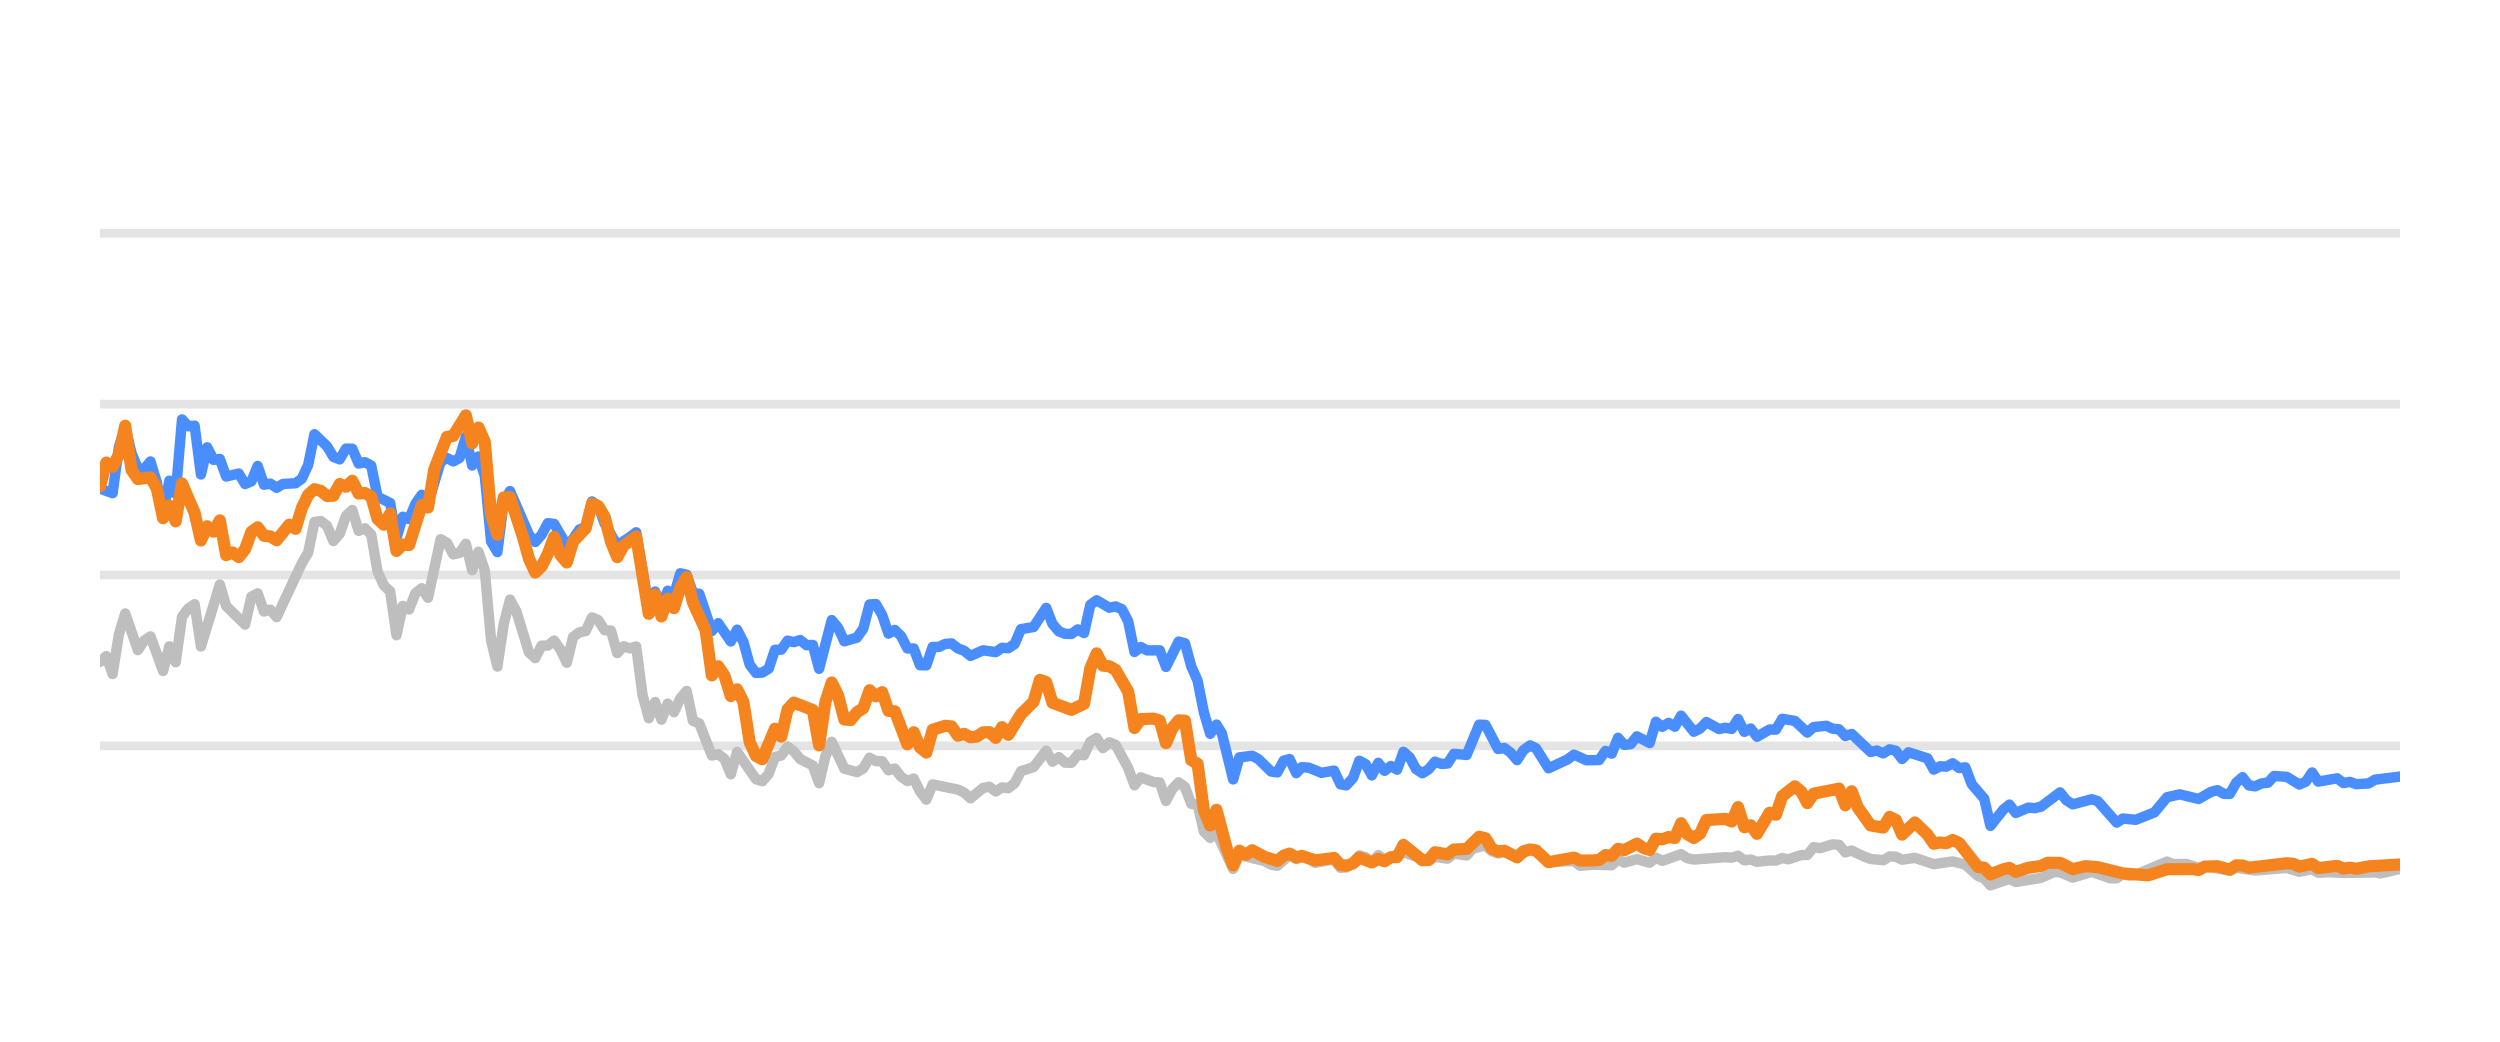
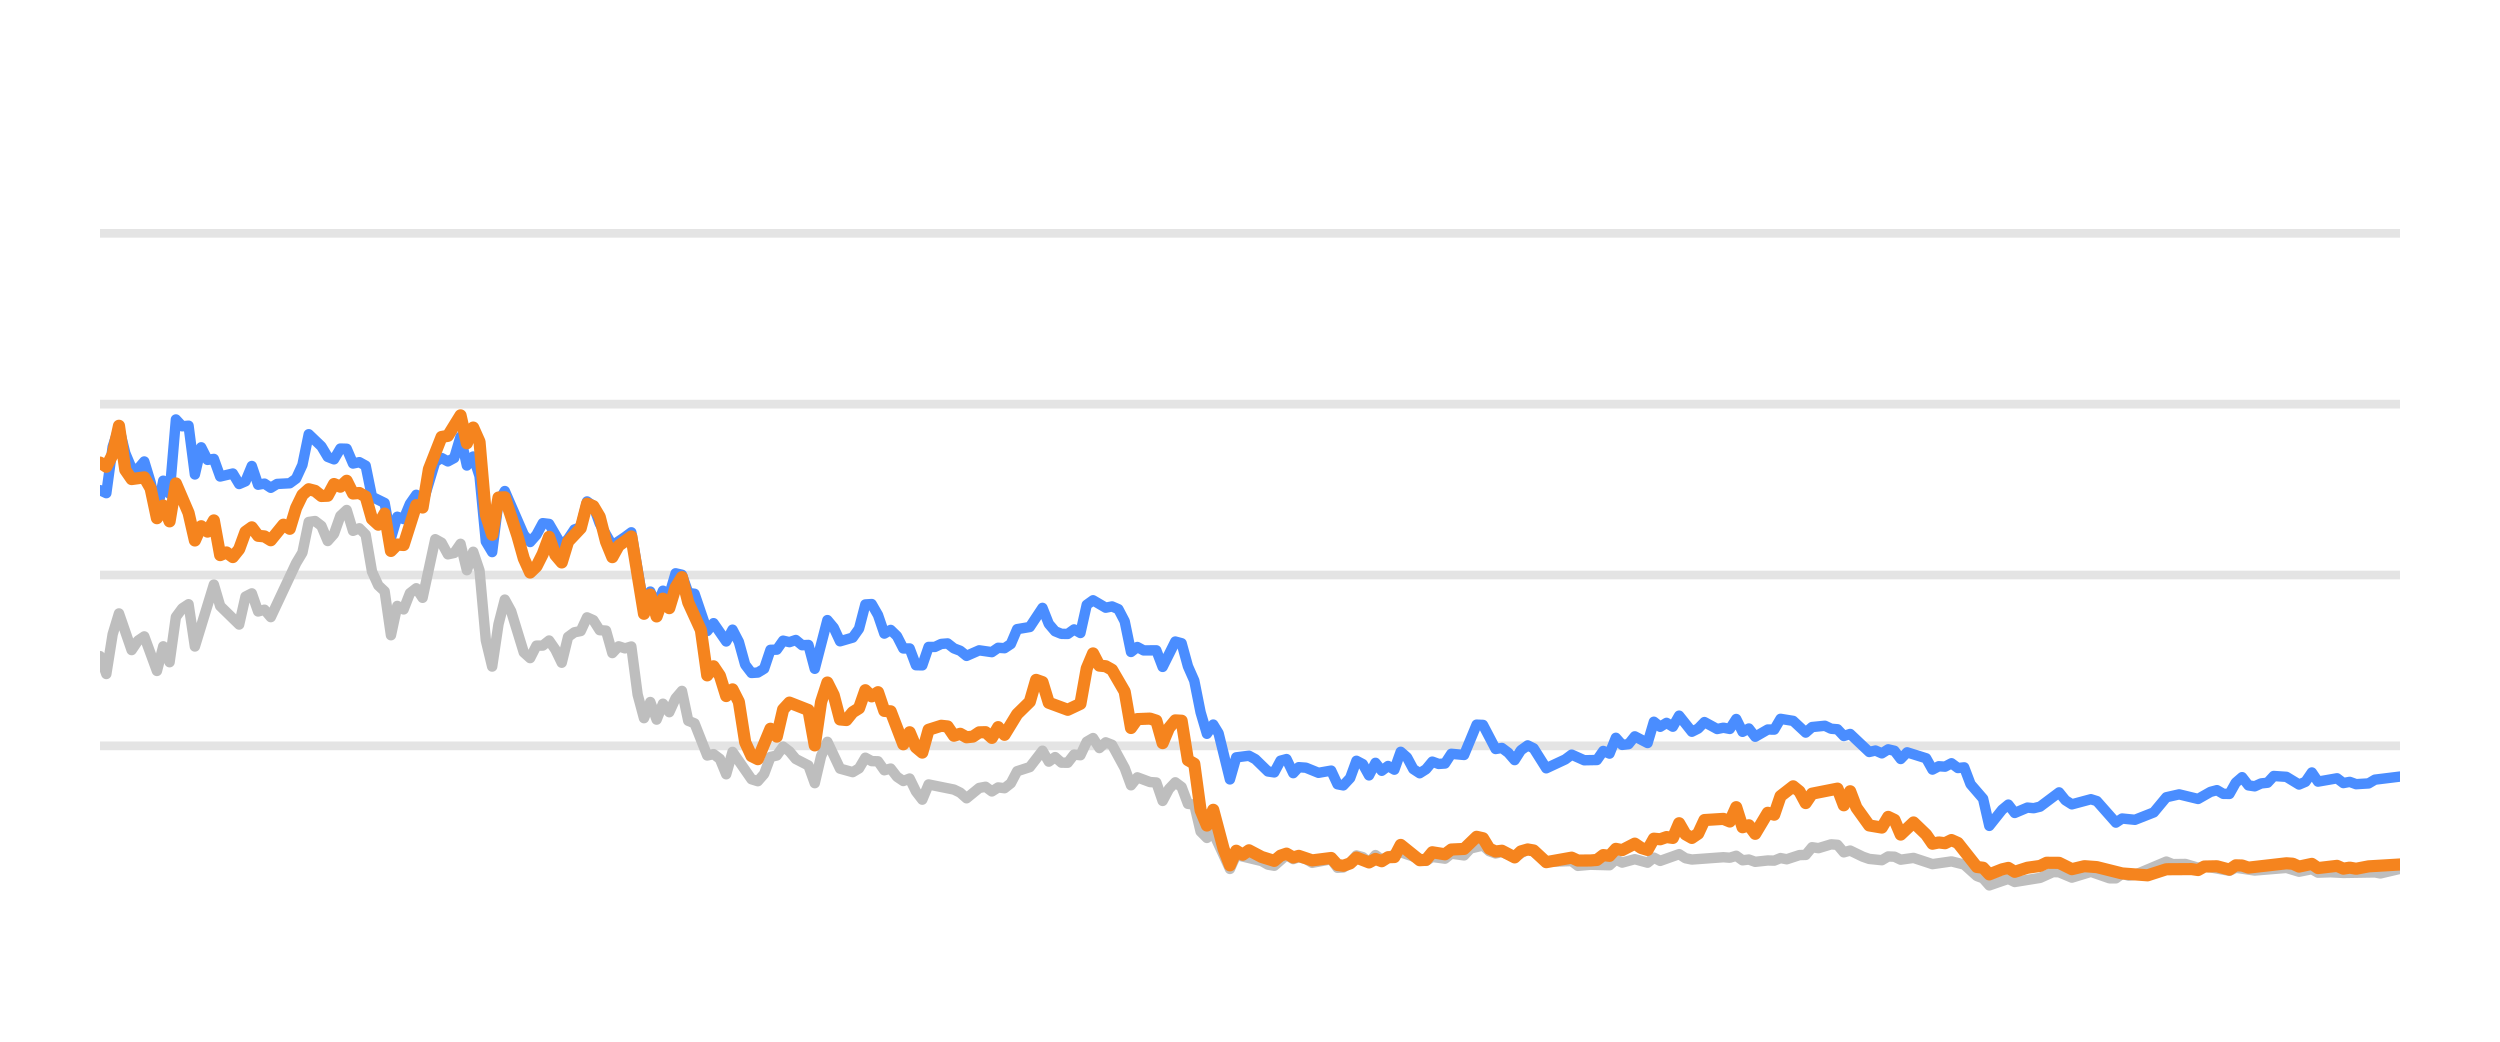
<svg xmlns="http://www.w3.org/2000/svg" width="144pt" height="60pt" viewBox="0 0 144 60" version="1.1">
  <defs>
    <style type="text/css">*{stroke-linejoin: round; stroke-linecap: butt}</style>
  </defs>
  <g id="figure_1">
    <g id="patch_1">
      <path d="M 0 60  L 144 60  L 144 0  L 0 0  L 0 60  z " style="fill: none; opacity: 0" />
    </g>
    <g id="axes_1">
      <g id="patch_2">
        <path d="M 5.76 52.8  L 138.24 52.8  L 138.24 3.6  L 5.76 3.6  L 5.76 52.8  z " style="fill: none" />
      </g>
      <g id="matplotlib.axis_1" />
      <g id="matplotlib.axis_2" />
      <g id="line2d_1">
-         <path d="M 5.76 42.96  L 138.24 42.96  " clip-path="url(#p9380d98b58)" style="fill: none; stroke: #b2b2b2; stroke-opacity: 0.35; stroke-width: 0.5; stroke-linecap: square" />
+         <path d="M 5.76 42.96  L 138.24 42.96  " clip-path="url(#p4589051b45)" style="fill: none; stroke: #b2b2b2; stroke-opacity: 0.35; stroke-width: 0.5; stroke-linecap: square" />
      </g>
      <g id="line2d_2">
-         <path d="M 5.76 33.12  L 138.24 33.12  " clip-path="url(#p9380d98b58)" style="fill: none; stroke: #b2b2b2; stroke-opacity: 0.35; stroke-width: 0.5; stroke-linecap: square" />
+         <path d="M 5.76 33.12  L 138.24 33.12  " clip-path="url(#p4589051b45)" style="fill: none; stroke: #b2b2b2; stroke-opacity: 0.35; stroke-width: 0.5; stroke-linecap: square" />
      </g>
      <g id="line2d_3">
-         <path d="M 5.76 23.28  L 138.24 23.28  " clip-path="url(#p9380d98b58)" style="fill: none; stroke: #b2b2b2; stroke-opacity: 0.35; stroke-width: 0.5; stroke-linecap: square" />
+         <path d="M 5.76 23.28  L 138.24 23.28  " clip-path="url(#p4589051b45)" style="fill: none; stroke: #b2b2b2; stroke-opacity: 0.35; stroke-width: 0.5; stroke-linecap: square" />
      </g>
      <g id="line2d_4">
-         <path d="M 5.76 13.44  L 138.24 13.44  " clip-path="url(#p9380d98b58)" style="fill: none; stroke: #b2b2b2; stroke-opacity: 0.35; stroke-width: 0.5; stroke-linecap: square" />
+         <path d="M 5.76 13.44  L 138.24 13.44  " clip-path="url(#p4589051b45)" style="fill: none; stroke: #b2b2b2; stroke-opacity: 0.35; stroke-width: 0.5; stroke-linecap: square" />
      </g>
      <g id="line2d_5">
-         <path d="M 5.76 38.124  L 6.123 37.794  L 6.487 38.822  L 6.85 36.534  L 7.213 35.334  L 7.94 37.445  L 8.303 36.903  L 8.667 36.657  L 9.393 38.645  L 9.757 37.228  L 10.12 38.143  L 10.483 35.536  L 10.847 35.044  L 11.21 34.803  L 11.573 37.238  L 12.663 33.671  L 13.027 34.906  L 14.117 35.974  L 14.48 34.365  L 14.843 34.178  L 15.207 35.221  L 15.57 35.118  L 15.933 35.546  L 17.387 32.441  L 17.75 31.831  L 18.113 30.065  L 18.477 30.011  L 18.84 30.291  L 19.203 31.162  L 19.567 30.749  L 19.93 29.715  L 20.293 29.376  L 20.657 30.576  L 21.02 30.429  L 21.383 30.793  L 21.747 32.918  L 22.11 33.72  L 22.473 34.06  L 22.837 36.589  L 23.2 34.901  L 23.563 35.103  L 23.927 34.168  L 24.29 33.883  L 24.653 34.434  L 25.38 31.059  L 25.743 31.26  L 26.107 31.929  L 26.47 31.851  L 26.833 31.324  L 27.197 32.844  L 27.56 31.782  L 27.923 32.859  L 28.287 36.884  L 28.65 38.394  L 29.013 35.954  L 29.377 34.537  L 29.74 35.206  L 30.467 37.578  L 30.83 37.907  L 31.193 37.189  L 31.557 37.184  L 31.92 36.894  L 32.283 37.42  L 32.647 38.173  L 33.01 36.687  L 33.373 36.421  L 33.737 36.348  L 34.1 35.56  L 34.463 35.723  L 34.827 36.298  L 35.19 36.323  L 35.553 37.617  L 35.917 37.228  L 36.28 37.346  L 36.643 37.238  L 37.007 40.008  L 37.37 41.366  L 37.733 40.436  L 38.097 41.45  L 38.46 40.534  L 38.823 41.022  L 39.187 40.224  L 39.55 39.796  L 39.913 41.518  L 40.277 41.666  L 41.003 43.516  L 41.367 43.437  L 41.73 43.713  L 42.093 44.598  L 42.457 43.309  L 43.547 44.884  L 43.91 44.997  L 44.273 44.579  L 44.637 43.6  L 45 43.516  L 45.363 43.004  L 45.727 43.28  L 46.09 43.718  L 46.817 44.092  L 47.18 45.11  L 47.543 43.555  L 47.907 42.729  L 48.633 44.274  L 49.36 44.475  L 49.723 44.259  L 50.087 43.644  L 50.45 43.841  L 50.813 43.851  L 51.177 44.367  L 51.54 44.269  L 51.903 44.741  L 52.267 44.987  L 52.63 44.844  L 52.993 45.587  L 53.357 46.06  L 53.72 45.184  L 55.173 45.479  L 55.537 45.656  L 55.9 45.981  L 56.627 45.386  L 56.99 45.317  L 57.353 45.587  L 57.717 45.356  L 58.08 45.4  L 58.443 45.115  L 58.807 44.421  L 59.533 44.185  L 60.26 43.24  L 60.623 43.87  L 60.987 43.609  L 61.35 43.929  L 61.713 43.934  L 62.077 43.462  L 62.44 43.501  L 62.803 42.724  L 63.167 42.512  L 63.53 43.088  L 63.893 42.758  L 64.257 42.901  L 64.983 44.239  L 65.347 45.233  L 65.71 44.775  L 66.437 45.046  L 66.8 45.071  L 67.163 46.133  L 67.527 45.445  L 67.89 45.061  L 68.253 45.331  L 68.617 46.301  L 68.98 46.345  L 69.343 47.895  L 69.707 48.264  L 70.07 47.964  L 71.029 50.05  L 71.39 49.248  L 72.85 49.597  L 73.212 49.804  L 73.576 49.868  L 74.279 49.248  L 74.665 49.484  L 74.983 49.376  L 75.392 49.479  L 75.754 49.7  L 76.844 49.494  L 77.209 49.986  L 77.541 49.966  L 77.934 49.7  L 78.296 49.272  L 78.658 49.371  L 79.017 49.681  L 79.389 49.253  L 79.749 49.513  L 80.838 49.09  L 82.293 49.587  L 82.654 49.361  L 83.382 49.459  L 83.745 49.169  L 84.478 49.272  L 84.842 48.874  L 85.565 48.702  L 85.929 49.031  L 86.289 49.159  L 86.65 49.08  L 87.383 49.366  L 88.133 48.908  L 88.474 49.051  L 89.197 49.646  L 90.658 49.597  L 91.016 49.873  L 91.74 49.809  L 92.834 49.838  L 93.198 49.509  L 93.56 49.686  L 94.285 49.489  L 95.02 49.691  L 95.381 49.4  L 95.744 49.587  L 96.831 49.199  L 97.199 49.435  L 97.563 49.509  L 99.375 49.376  L 99.744 49.405  L 100.111 49.292  L 100.475 49.553  L 100.838 49.509  L 101.202 49.641  L 101.923 49.563  L 102.294 49.572  L 102.657 49.425  L 103.012 49.494  L 103.745 49.253  L 104.103 49.243  L 104.467 48.8  L 104.838 48.854  L 105.562 48.633  L 105.927 48.662  L 106.29 49.095  L 106.656 48.992  L 107.383 49.346  L 107.75 49.474  L 108.475 49.548  L 108.841 49.331  L 109.201 49.346  L 109.56 49.518  L 110.297 49.415  L 111.384 49.774  L 112.476 49.617  L 113.205 49.799  L 113.934 50.458  L 114.292 50.591  L 114.649 50.999  L 115.385 50.743  L 115.742 50.625  L 116.109 50.802  L 117.566 50.566  L 118.307 50.232  L 118.658 50.242  L 119.392 50.552  L 120.485 50.217  L 121.555 50.591  L 121.92 50.591  L 122.279 50.33  L 122.649 50.438  L 123.015 50.389  L 124.818 49.627  L 125.187 49.774  L 125.912 49.764  L 126.64 49.981  L 127.002 49.897  L 128.442 50.158  L 128.806 49.981  L 129.895 50.143  L 131.715 49.991  L 132.441 50.212  L 133.176 50.064  L 133.53 50.266  L 134.255 50.242  L 134.987 50.281  L 136.801 50.251  L 137.113 50.31  L 138.24 50.045  L 138.24 50.045  " clip-path="url(#p9380d98b58)" style="fill: none; stroke: #bebebe; stroke-width: 0.6; stroke-linecap: round" />
+         <path d="M 5.76 37.794  L 6.124 38.822  L 6.489 36.534  L 6.853 35.334  L 7.582 37.445  L 7.946 36.903  L 8.31 36.657  L 9.039 38.645  L 9.403 37.228  L 9.768 38.143  L 10.132 35.536  L 10.496 35.044  L 10.861 34.803  L 11.225 37.238  L 12.318 33.671  L 12.682 34.906  L 13.775 35.974  L 14.14 34.365  L 14.504 34.178  L 14.868 35.221  L 15.233 35.118  L 15.597 35.546  L 17.054 32.441  L 17.419 31.831  L 17.783 30.065  L 18.147 30.011  L 18.512 30.291  L 18.876 31.162  L 19.24 30.749  L 19.605 29.715  L 19.969 29.376  L 20.333 30.576  L 20.698 30.429  L 21.062 30.793  L 21.426 32.918  L 21.791 33.72  L 22.155 34.06  L 22.519 36.589  L 22.884 34.901  L 23.248 35.103  L 23.612 34.168  L 23.977 33.883  L 24.341 34.434  L 25.07 31.059  L 25.434 31.26  L 25.798 31.929  L 26.163 31.851  L 26.527 31.324  L 26.891 32.844  L 27.256 31.782  L 27.62 32.859  L 27.984 36.884  L 28.349 38.394  L 28.713 35.954  L 29.077 34.537  L 29.442 35.206  L 30.17 37.578  L 30.535 37.907  L 30.899 37.189  L 31.263 37.184  L 31.628 36.894  L 31.992 37.42  L 32.356 38.173  L 32.721 36.687  L 33.085 36.421  L 33.449 36.348  L 33.814 35.56  L 34.178 35.723  L 34.542 36.298  L 34.907 36.323  L 35.271 37.617  L 35.635 37.228  L 36 37.346  L 36.364 37.238  L 36.728 40.008  L 37.093 41.366  L 37.457 40.436  L 37.821 41.45  L 38.186 40.534  L 38.55 41.022  L 38.914 40.224  L 39.279 39.796  L 39.643 41.518  L 40.007 41.666  L 40.736 43.516  L 41.1 43.437  L 41.465 43.713  L 41.829 44.598  L 42.193 43.309  L 43.286 44.884  L 43.651 44.997  L 44.015 44.579  L 44.379 43.6  L 44.744 43.516  L 45.108 43.004  L 45.472 43.28  L 45.837 43.718  L 46.565 44.092  L 46.93 45.11  L 47.294 43.555  L 47.658 42.729  L 48.387 44.274  L 49.116 44.475  L 49.48 44.259  L 49.844 43.644  L 50.209 43.841  L 50.573 43.851  L 50.937 44.367  L 51.302 44.269  L 51.666 44.741  L 52.03 44.987  L 52.395 44.844  L 52.759 45.587  L 53.123 46.06  L 53.488 45.184  L 54.945 45.479  L 55.309 45.656  L 55.674 45.981  L 56.402 45.386  L 56.767 45.317  L 57.131 45.587  L 57.495 45.356  L 57.86 45.4  L 58.224 45.115  L 58.588 44.421  L 59.317 44.185  L 60.046 43.24  L 60.41 43.87  L 60.774 43.609  L 61.139 43.929  L 61.503 43.934  L 61.867 43.462  L 62.232 43.501  L 62.596 42.724  L 62.96 42.512  L 63.325 43.088  L 63.689 42.758  L 64.053 42.901  L 64.782 44.239  L 65.146 45.233  L 65.511 44.775  L 66.239 45.046  L 66.604 45.071  L 66.968 46.133  L 67.332 45.445  L 67.697 45.061  L 68.061 45.331  L 68.425 46.301  L 68.79 46.345  L 69.154 47.895  L 69.518 48.264  L 69.883 47.964  L 70.844 50.05  L 71.207 49.248  L 72.671 49.597  L 73.034 49.804  L 73.398 49.868  L 74.103 49.248  L 74.491 49.484  L 74.809 49.376  L 75.219 49.479  L 75.583 49.7  L 76.675 49.494  L 77.041 49.986  L 77.374 49.966  L 77.768 49.7  L 78.131 49.272  L 78.495 49.371  L 78.855 49.681  L 79.227 49.253  L 79.588 49.513  L 80.68 49.09  L 82.139 49.587  L 82.501 49.361  L 83.231 49.459  L 83.595 49.169  L 84.33 49.272  L 84.695 48.874  L 85.42 48.702  L 85.785 49.031  L 86.146 49.159  L 86.508 49.08  L 87.243 49.366  L 87.995 48.908  L 88.337 49.051  L 89.063 49.646  L 90.527 49.597  L 90.886 49.873  L 91.612 49.809  L 92.709 49.838  L 93.074 49.509  L 93.437 49.686  L 94.164 49.489  L 94.901 49.691  L 95.263 49.4  L 95.627 49.587  L 96.717 49.199  L 97.086 49.435  L 97.451 49.509  L 99.268 49.376  L 99.638 49.405  L 100.006 49.292  L 100.371 49.553  L 100.735 49.509  L 101.1 49.641  L 101.823 49.563  L 102.195 49.572  L 102.559 49.425  L 102.915 49.494  L 103.65 49.253  L 104.009 49.243  L 104.374 48.8  L 104.746 48.854  L 105.473 48.633  L 105.839 48.662  L 106.203 49.095  L 106.569 48.992  L 107.298 49.346  L 107.666 49.474  L 108.393 49.548  L 108.76 49.331  L 109.121 49.346  L 109.481 49.518  L 110.22 49.415  L 111.31 49.774  L 112.405 49.617  L 113.136 49.799  L 113.867 50.458  L 114.226 50.591  L 114.584 50.999  L 115.323 50.743  L 115.68 50.625  L 116.048 50.802  L 117.509 50.566  L 118.252 50.232  L 118.604 50.242  L 119.34 50.552  L 120.437 50.217  L 121.509 50.591  L 121.875 50.591  L 122.235 50.33  L 122.606 50.438  L 122.973 50.389  L 124.781 49.627  L 125.151 49.774  L 125.878 49.764  L 126.608 49.981  L 126.971 49.897  L 128.416 50.158  L 128.78 49.981  L 129.872 50.143  L 131.697 49.991  L 132.425 50.212  L 133.162 50.064  L 133.517 50.266  L 134.244 50.242  L 134.978 50.281  L 136.797 50.251  L 137.109 50.31  L 138.24 50.045  L 138.24 50.045  " clip-path="url(#p4589051b45)" style="fill: none; stroke: #bebebe; stroke-width: 0.6; stroke-linecap: round" />
      </g>
      <g id="line2d_6">
-         <path d="M 5.76 28.146  L 6.487 28.407  L 6.85 25.735  L 7.213 24.623  L 7.577 26.104  L 7.94 26.98  L 8.303 27.009  L 8.667 26.581  L 9.03 27.782  L 9.393 29.499  L 9.757 27.688  L 10.12 28.441  L 10.483 24.161  L 10.847 24.554  L 11.21 24.52  L 11.573 27.329  L 11.937 25.765  L 12.3 26.488  L 12.663 26.434  L 13.027 27.447  L 13.753 27.275  L 14.117 27.88  L 14.48 27.723  L 14.843 26.842  L 15.207 27.92  L 15.57 27.856  L 15.933 28.097  L 16.297 27.875  L 17.023 27.836  L 17.387 27.57  L 17.75 26.778  L 18.113 25.012  L 18.84 25.71  L 19.203 26.316  L 19.567 26.458  L 19.93 25.838  L 20.293 25.848  L 20.657 26.699  L 21.02 26.621  L 21.383 26.822  L 21.747 28.613  L 22.473 28.972  L 22.837 30.995  L 23.2 29.765  L 23.563 29.897  L 23.927 29.022  L 24.29 28.5  L 24.653 29.007  L 25.38 26.601  L 25.743 26.38  L 26.107 26.576  L 26.47 26.38  L 26.833 25.15  L 27.197 26.813  L 27.56 26.296  L 27.923 27.418  L 28.287 31.191  L 28.65 31.801  L 29.013 28.899  L 29.377 28.284  L 30.467 30.803  L 30.83 31.221  L 31.193 30.808  L 31.557 30.134  L 31.92 30.178  L 32.647 31.428  L 33.01 31.044  L 33.373 30.498  L 33.737 30.365  L 34.1 28.884  L 34.463 29.154  L 34.827 30.153  L 35.553 31.423  L 36.28 30.931  L 36.643 30.66  L 37.37 34.999  L 37.733 34.074  L 38.097 34.916  L 38.46 34.025  L 38.823 34.261  L 39.187 33.022  L 39.55 33.105  L 39.913 34.153  L 40.277 34.202  L 41.003 36.348  L 41.367 35.895  L 42.093 36.948  L 42.457 36.269  L 42.82 36.972  L 43.183 38.286  L 43.547 38.763  L 43.91 38.739  L 44.273 38.517  L 44.637 37.43  L 45 37.42  L 45.363 36.903  L 45.727 36.987  L 46.09 36.864  L 46.453 37.164  L 46.817 37.149  L 47.18 38.522  L 47.907 35.718  L 48.27 36.156  L 48.633 36.938  L 49.36 36.726  L 49.723 36.215  L 50.087 34.817  L 50.45 34.793  L 50.813 35.427  L 51.177 36.495  L 51.54 36.284  L 51.903 36.638  L 52.267 37.351  L 52.63 37.351  L 52.993 38.316  L 53.357 38.325  L 53.72 37.263  L 54.083 37.263  L 54.447 37.09  L 54.81 37.061  L 55.173 37.346  L 55.537 37.484  L 55.9 37.779  L 56.627 37.459  L 57.353 37.563  L 57.717 37.312  L 58.08 37.336  L 58.443 37.095  L 58.807 36.239  L 59.533 36.116  L 60.26 35.014  L 60.623 35.934  L 60.987 36.362  L 61.35 36.51  L 61.713 36.515  L 62.077 36.254  L 62.44 36.461  L 62.803 34.837  L 63.167 34.576  L 63.893 35.004  L 64.257 34.931  L 64.62 35.088  L 64.983 35.787  L 65.347 37.553  L 65.71 37.268  L 66.073 37.464  L 66.8 37.459  L 67.163 38.414  L 67.89 36.953  L 68.253 37.051  L 68.617 38.379  L 68.98 39.206  L 69.343 41.031  L 69.707 42.266  L 70.07 41.735  L 70.377 42.237  L 71.029 44.894  L 71.39 43.624  L 72.122 43.531  L 72.488 43.728  L 73.212 44.436  L 73.576 44.49  L 73.935 43.816  L 74.279 43.723  L 74.665 44.534  L 74.983 44.19  L 75.392 44.22  L 76.116 44.515  L 76.844 44.387  L 77.209 45.174  L 77.541 45.238  L 77.934 44.815  L 78.296 43.821  L 78.658 44.013  L 79.017 44.662  L 79.389 43.939  L 79.749 44.397  L 80.113 44.121  L 80.474 44.333  L 80.838 43.304  L 81.201 43.624  L 81.562 44.298  L 81.929 44.539  L 82.293 44.308  L 82.654 43.87  L 83.017 44.003  L 83.382 43.978  L 83.745 43.418  L 84.478 43.486  L 85.199 41.74  L 85.565 41.755  L 86.289 43.142  L 86.65 43.083  L 87.019 43.359  L 87.383 43.782  L 87.743 43.216  L 88.133 42.935  L 88.474 43.103  L 89.197 44.254  L 90.291 43.742  L 90.658 43.467  L 91.38 43.791  L 92.109 43.777  L 92.473 43.255  L 92.834 43.408  L 93.198 42.498  L 93.56 42.906  L 93.927 42.862  L 94.285 42.414  L 95.02 42.798  L 95.381 41.573  L 95.744 41.863  L 96.109 41.637  L 96.471 41.858  L 96.831 41.223  L 97.563 42.148  L 97.925 41.966  L 98.287 41.592  L 99.016 41.991  L 99.375 41.917  L 99.744 41.986  L 100.111 41.415  L 100.475 42.153  L 100.838 41.961  L 101.202 42.438  L 101.923 42.02  L 102.294 42.025  L 102.657 41.405  L 103.382 41.523  L 104.103 42.197  L 104.467 41.878  L 105.204 41.804  L 105.562 41.976  L 105.927 42.006  L 106.29 42.394  L 106.656 42.276  L 107.75 43.314  L 108.111 43.231  L 108.475 43.393  L 108.841 43.162  L 109.201 43.245  L 109.56 43.718  L 109.929 43.334  L 111.022 43.678  L 111.384 44.328  L 111.747 44.136  L 112.105 44.16  L 112.476 43.964  L 112.845 44.239  L 113.205 44.2  L 113.572 45.169  L 114.292 46.005  L 114.649 47.57  L 115.385 46.64  L 115.742 46.345  L 116.109 46.827  L 116.839 46.517  L 117.2 46.552  L 117.566 46.463  L 118.658 45.641  L 119.02 46.094  L 119.392 46.33  L 120.485 46.035  L 120.827 46.143  L 121.92 47.383  L 122.279 47.147  L 123.015 47.221  L 124.097 46.793  L 124.818 45.922  L 125.554 45.755  L 126.64 46.02  L 127.355 45.612  L 127.723 45.513  L 128.088 45.725  L 128.442 45.73  L 128.806 45.081  L 129.17 44.766  L 129.534 45.238  L 129.895 45.292  L 130.264 45.125  L 130.632 45.085  L 130.989 44.697  L 131.715 44.746  L 132.441 45.189  L 132.81 45.031  L 133.176 44.495  L 133.53 45.021  L 134.624 44.83  L 134.987 45.105  L 135.353 45.036  L 135.718 45.169  L 136.436 45.125  L 136.801 44.908  L 138.24 44.731  L 138.24 44.731  " clip-path="url(#p9380d98b58)" style="fill: none; stroke: #4a8dff; stroke-width: 0.6; stroke-linecap: round" />
+         <path d="M 5.76 28.234  L 6.124 28.407  L 6.489 25.735  L 6.853 24.623  L 7.217 26.104  L 7.582 26.98  L 7.946 27.009  L 8.31 26.581  L 8.675 27.782  L 9.039 29.499  L 9.403 27.688  L 9.768 28.441  L 10.132 24.161  L 10.496 24.554  L 10.861 24.52  L 11.225 27.329  L 11.589 25.765  L 11.954 26.488  L 12.318 26.434  L 12.682 27.447  L 13.411 27.275  L 13.775 27.88  L 14.14 27.723  L 14.504 26.842  L 14.868 27.92  L 15.233 27.856  L 15.597 28.097  L 15.961 27.875  L 16.69 27.836  L 17.054 27.57  L 17.419 26.778  L 17.783 25.012  L 18.512 25.71  L 18.876 26.316  L 19.24 26.458  L 19.605 25.838  L 19.969 25.848  L 20.333 26.699  L 20.698 26.621  L 21.062 26.822  L 21.426 28.613  L 22.155 28.972  L 22.519 30.995  L 22.884 29.765  L 23.248 29.897  L 23.612 29.022  L 23.977 28.5  L 24.341 29.007  L 25.07 26.601  L 25.434 26.38  L 25.798 26.576  L 26.163 26.38  L 26.527 25.15  L 26.891 26.813  L 27.256 26.296  L 27.62 27.418  L 27.984 31.191  L 28.349 31.801  L 28.713 28.899  L 29.077 28.284  L 30.17 30.803  L 30.535 31.221  L 30.899 30.808  L 31.263 30.134  L 31.628 30.178  L 32.356 31.428  L 32.721 31.044  L 33.085 30.498  L 33.449 30.365  L 33.814 28.884  L 34.178 29.154  L 34.542 30.153  L 35.271 31.423  L 36 30.931  L 36.364 30.66  L 37.093 34.999  L 37.457 34.074  L 37.821 34.916  L 38.186 34.025  L 38.55 34.261  L 38.914 33.022  L 39.279 33.105  L 39.643 34.153  L 40.007 34.202  L 40.736 36.348  L 41.1 35.895  L 41.829 36.948  L 42.193 36.269  L 42.558 36.972  L 42.922 38.286  L 43.286 38.763  L 43.651 38.739  L 44.015 38.517  L 44.379 37.43  L 44.744 37.42  L 45.108 36.903  L 45.472 36.987  L 45.837 36.864  L 46.201 37.164  L 46.565 37.149  L 46.93 38.522  L 47.658 35.718  L 48.023 36.156  L 48.387 36.938  L 49.116 36.726  L 49.48 36.215  L 49.844 34.817  L 50.209 34.793  L 50.573 35.427  L 50.937 36.495  L 51.302 36.284  L 51.666 36.638  L 52.03 37.351  L 52.395 37.351  L 52.759 38.316  L 53.123 38.325  L 53.488 37.263  L 53.852 37.263  L 54.216 37.09  L 54.581 37.061  L 54.945 37.346  L 55.309 37.484  L 55.674 37.779  L 56.402 37.459  L 57.131 37.563  L 57.495 37.312  L 57.86 37.336  L 58.224 37.095  L 58.588 36.239  L 59.317 36.116  L 60.046 35.014  L 60.41 35.934  L 60.774 36.362  L 61.139 36.51  L 61.503 36.515  L 61.867 36.254  L 62.232 36.461  L 62.596 34.837  L 62.96 34.576  L 63.689 35.004  L 64.053 34.931  L 64.418 35.088  L 64.782 35.787  L 65.146 37.553  L 65.511 37.268  L 65.875 37.464  L 66.604 37.459  L 66.968 38.414  L 67.697 36.953  L 68.061 37.051  L 68.425 38.379  L 68.79 39.206  L 69.154 41.031  L 69.518 42.266  L 69.883 41.735  L 70.19 42.237  L 70.844 44.894  L 71.207 43.624  L 71.941 43.531  L 72.307 43.728  L 73.034 44.436  L 73.398 44.49  L 73.758 43.816  L 74.103 43.723  L 74.491 44.534  L 74.809 44.19  L 75.219 44.22  L 75.945 44.515  L 76.675 44.387  L 77.041 45.174  L 77.374 45.238  L 77.768 44.815  L 78.131 43.821  L 78.495 44.013  L 78.855 44.662  L 79.227 43.939  L 79.588 44.397  L 79.953 44.121  L 80.315 44.333  L 80.68 43.304  L 81.044 43.624  L 81.406 44.298  L 81.774 44.539  L 82.139 44.308  L 82.501 43.87  L 82.865 44.003  L 83.231 43.978  L 83.595 43.418  L 84.33 43.486  L 85.053 41.74  L 85.42 41.755  L 86.146 43.142  L 86.508 43.083  L 86.878 43.359  L 87.243 43.782  L 87.604 43.216  L 87.995 42.935  L 88.337 43.103  L 89.063 44.254  L 90.159 43.742  L 90.527 43.467  L 91.251 43.791  L 91.982 43.777  L 92.347 43.255  L 92.709 43.408  L 93.074 42.498  L 93.437 42.906  L 93.805 42.862  L 94.164 42.414  L 94.901 42.798  L 95.263 41.573  L 95.627 41.863  L 95.993 41.637  L 96.356 41.858  L 96.717 41.223  L 97.451 42.148  L 97.814 41.966  L 98.177 41.592  L 98.908 41.991  L 99.268 41.917  L 99.638 41.986  L 100.006 41.415  L 100.371 42.153  L 100.735 41.961  L 101.1 42.438  L 101.823 42.02  L 102.195 42.025  L 102.559 41.405  L 103.286 41.523  L 104.009 42.197  L 104.374 41.878  L 105.113 41.804  L 105.473 41.976  L 105.839 42.006  L 106.203 42.394  L 106.569 42.276  L 107.666 43.314  L 108.028 43.231  L 108.393 43.393  L 108.76 43.162  L 109.121 43.245  L 109.481 43.718  L 109.851 43.334  L 110.947 43.678  L 111.31 44.328  L 111.675 44.136  L 112.034 44.16  L 112.405 43.964  L 112.775 44.239  L 113.136 44.2  L 113.504 45.169  L 114.226 46.005  L 114.584 47.57  L 115.323 46.64  L 115.68 46.345  L 116.048 46.827  L 116.78 46.517  L 117.142 46.552  L 117.509 46.463  L 118.604 45.641  L 118.967 46.094  L 119.34 46.33  L 120.437 46.035  L 120.779 46.143  L 121.875 47.383  L 122.235 47.147  L 122.973 47.221  L 124.058 46.793  L 124.781 45.922  L 125.519 45.755  L 126.608 46.02  L 127.325 45.612  L 127.695 45.513  L 128.06 45.725  L 128.416 45.73  L 128.78 45.081  L 129.145 44.766  L 129.51 45.238  L 129.872 45.292  L 130.242 45.125  L 130.611 45.085  L 130.969 44.697  L 131.697 44.746  L 132.425 45.189  L 132.795 45.031  L 133.162 44.495  L 133.517 45.021  L 134.614 44.83  L 134.978 45.105  L 135.345 45.036  L 135.711 45.169  L 136.431 45.125  L 136.797 44.908  L 138.24 44.731  L 138.24 44.731  " clip-path="url(#p4589051b45)" style="fill: none; stroke: #4a8dff; stroke-width: 0.6; stroke-linecap: round" />
      </g>
      <g id="line2d_7">
-         <path d="M 5.76 28.008  L 6.123 26.645  L 6.487 26.886  L 6.85 26.183  L 7.213 24.525  L 7.577 27.068  L 7.94 27.595  L 8.667 27.496  L 9.03 28.131  L 9.393 29.848  L 9.757 29.12  L 10.12 30.03  L 10.483 27.846  L 11.21 29.543  L 11.573 31.132  L 11.937 30.311  L 12.3 30.621  L 12.663 29.976  L 13.027 31.974  L 13.39 31.821  L 13.753 32.087  L 14.117 31.634  L 14.48 30.635  L 14.843 30.375  L 15.207 30.862  L 15.57 30.896  L 15.933 31.118  L 16.66 30.222  L 17.023 30.458  L 17.387 29.258  L 17.75 28.505  L 18.113 28.18  L 18.477 28.274  L 18.84 28.569  L 19.203 28.554  L 19.567 27.88  L 19.93 28.033  L 20.293 27.693  L 20.657 28.426  L 21.02 28.397  L 21.383 28.603  L 21.747 29.888  L 22.11 30.222  L 22.473 29.583  L 22.837 31.733  L 23.2 31.364  L 23.563 31.393  L 24.29 29.095  L 24.653 29.233  L 25.017 27.024  L 25.743 25.169  L 26.107 25.105  L 26.833 23.925  L 27.197 25.533  L 27.56 24.628  L 27.923 25.445  L 28.287 29.642  L 28.65 30.803  L 29.013 28.658  L 29.377 28.643  L 30.103 30.872  L 30.467 32.17  L 30.83 32.977  L 31.193 32.628  L 31.557 31.905  L 31.92 30.921  L 32.283 31.969  L 32.647 32.397  L 33.01 31.196  L 33.737 30.424  L 34.1 29.012  L 34.463 29.154  L 34.827 29.765  L 35.19 31.201  L 35.553 32.092  L 35.917 31.432  L 36.643 30.901  L 37.37 35.354  L 37.733 34.247  L 38.097 35.506  L 38.46 34.483  L 38.823 35.029  L 39.187 33.833  L 39.55 33.243  L 39.913 34.699  L 40.64 36.293  L 41.003 38.901  L 41.367 38.379  L 41.73 38.921  L 42.093 40.092  L 42.457 39.708  L 42.82 40.426  L 43.183 42.753  L 43.547 43.545  L 43.91 43.728  L 44.637 41.976  L 45 42.429  L 45.363 40.864  L 45.727 40.47  L 46.817 40.899  L 47.18 42.935  L 47.543 40.436  L 47.907 39.314  L 48.27 40.042  L 48.633 41.44  L 48.997 41.474  L 49.36 41.022  L 49.723 40.795  L 50.087 39.757  L 50.45 40.111  L 50.813 39.87  L 51.177 40.948  L 51.54 40.972  L 52.267 42.871  L 52.63 42.178  L 52.993 43.044  L 53.357 43.349  L 53.72 42.035  L 54.447 41.804  L 54.81 41.843  L 55.173 42.379  L 55.537 42.266  L 55.9 42.468  L 56.263 42.429  L 56.627 42.183  L 56.99 42.173  L 57.353 42.502  L 57.717 41.883  L 58.08 42.325  L 58.807 41.135  L 59.533 40.421  L 59.897 39.162  L 60.26 39.29  L 60.623 40.48  L 61.713 40.884  L 62.44 40.539  L 62.803 38.502  L 63.167 37.637  L 63.53 38.34  L 63.893 38.375  L 64.257 38.581  L 64.983 39.836  L 65.347 41.932  L 65.71 41.42  L 66.437 41.391  L 66.8 41.509  L 67.163 42.803  L 67.527 41.937  L 67.89 41.494  L 68.253 41.514  L 68.617 43.782  L 68.98 43.993  L 69.343 46.67  L 69.707 47.55  L 70.07 46.645  L 70.666 48.894  L 71.029 49.843  L 71.39 49.002  L 71.762 49.233  L 72.122 48.977  L 72.85 49.361  L 73.576 49.587  L 73.935 49.287  L 74.279 49.169  L 74.665 49.39  L 74.983 49.297  L 75.754 49.558  L 76.844 49.42  L 77.209 49.823  L 77.541 49.868  L 77.934 49.73  L 78.296 49.395  L 79.017 49.676  L 79.389 49.474  L 79.749 49.607  L 80.113 49.376  L 80.474 49.366  L 80.838 48.667  L 81.929 49.548  L 82.293 49.528  L 82.654 49.09  L 83.382 49.208  L 83.745 48.933  L 84.478 48.898  L 85.199 48.2  L 85.565 48.283  L 85.929 48.884  L 86.289 49.046  L 86.65 49.002  L 87.383 49.386  L 87.743 49.041  L 88.133 48.928  L 88.474 48.987  L 89.197 49.661  L 90.658 49.4  L 91.016 49.568  L 91.74 49.563  L 92.109 49.533  L 92.473 49.253  L 92.834 49.297  L 93.198 48.894  L 93.56 48.967  L 94.285 48.593  L 94.654 48.844  L 95.02 48.957  L 95.381 48.308  L 95.744 48.342  L 96.109 48.215  L 96.471 48.264  L 96.831 47.418  L 97.199 48.057  L 97.563 48.264  L 97.925 48.018  L 98.287 47.235  L 99.375 47.167  L 99.744 47.319  L 100.111 46.493  L 100.475 47.649  L 100.838 47.536  L 101.202 48.028  L 101.923 46.817  L 102.294 46.926  L 102.657 45.858  L 103.382 45.292  L 103.745 45.587  L 104.103 46.256  L 104.467 45.715  L 105.927 45.425  L 106.29 46.384  L 106.656 45.577  L 107.014 46.517  L 107.75 47.545  L 108.475 47.668  L 108.841 47.053  L 109.201 47.226  L 109.56 48.072  L 110.297 47.373  L 111.022 48.072  L 111.384 48.598  L 111.747 48.525  L 112.105 48.569  L 112.476 48.387  L 112.845 48.554  L 113.934 49.937  L 114.292 49.981  L 114.649 50.365  L 115.385 50.074  L 115.742 49.991  L 116.109 50.217  L 116.839 49.981  L 117.566 49.878  L 117.941 49.695  L 118.658 49.7  L 119.392 50.064  L 120.112 49.892  L 120.827 49.946  L 122.279 50.31  L 123.74 50.419  L 124.818 50.069  L 126.265 50.06  L 126.64 50.114  L 127.002 49.912  L 127.723 49.897  L 128.442 50.089  L 128.806 49.843  L 129.17 49.853  L 129.534 49.976  L 131.715 49.725  L 132.078 49.75  L 132.441 49.917  L 133.176 49.759  L 133.53 50.001  L 134.624 49.873  L 134.987 50.035  L 135.353 49.976  L 135.718 50.04  L 136.436 49.902  L 138.24 49.794  L 138.24 49.794  " clip-path="url(#p9380d98b58)" style="fill: none; stroke: #f5841e; stroke-width: 0.7; stroke-linecap: round" />
+         <path d="M 5.76 26.645  L 6.124 26.886  L 6.489 26.183  L 6.853 24.525  L 7.217 27.068  L 7.582 27.595  L 8.31 27.496  L 8.675 28.131  L 9.039 29.848  L 9.403 29.12  L 9.768 30.03  L 10.132 27.846  L 10.861 29.543  L 11.225 31.132  L 11.589 30.311  L 11.954 30.621  L 12.318 29.976  L 12.682 31.974  L 13.047 31.821  L 13.411 32.087  L 13.775 31.634  L 14.14 30.635  L 14.504 30.375  L 14.868 30.862  L 15.233 30.896  L 15.597 31.118  L 16.326 30.222  L 16.69 30.458  L 17.054 29.258  L 17.419 28.505  L 17.783 28.18  L 18.147 28.274  L 18.512 28.569  L 18.876 28.554  L 19.24 27.88  L 19.605 28.033  L 19.969 27.693  L 20.333 28.426  L 20.698 28.397  L 21.062 28.603  L 21.426 29.888  L 21.791 30.222  L 22.155 29.583  L 22.519 31.733  L 22.884 31.364  L 23.248 31.393  L 23.977 29.095  L 24.341 29.233  L 24.705 27.024  L 25.434 25.169  L 25.798 25.105  L 26.527 23.925  L 26.891 25.533  L 27.256 24.628  L 27.62 25.445  L 27.984 29.642  L 28.349 30.803  L 28.713 28.658  L 29.077 28.643  L 29.806 30.872  L 30.17 32.17  L 30.535 32.977  L 30.899 32.628  L 31.263 31.905  L 31.628 30.921  L 31.992 31.969  L 32.356 32.397  L 32.721 31.196  L 33.449 30.424  L 33.814 29.012  L 34.178 29.154  L 34.542 29.765  L 34.907 31.201  L 35.271 32.092  L 35.635 31.432  L 36.364 30.901  L 37.093 35.354  L 37.457 34.247  L 37.821 35.506  L 38.186 34.483  L 38.55 35.029  L 38.914 33.833  L 39.279 33.243  L 39.643 34.699  L 40.372 36.293  L 40.736 38.901  L 41.1 38.379  L 41.465 38.921  L 41.829 40.092  L 42.193 39.708  L 42.558 40.426  L 42.922 42.753  L 43.286 43.545  L 43.651 43.728  L 44.379 41.976  L 44.744 42.429  L 45.108 40.864  L 45.472 40.47  L 46.565 40.899  L 46.93 42.935  L 47.294 40.436  L 47.658 39.314  L 48.023 40.042  L 48.387 41.44  L 48.751 41.474  L 49.116 41.022  L 49.48 40.795  L 49.844 39.757  L 50.209 40.111  L 50.573 39.87  L 50.937 40.948  L 51.302 40.972  L 52.03 42.871  L 52.395 42.178  L 52.759 43.044  L 53.123 43.349  L 53.488 42.035  L 54.216 41.804  L 54.581 41.843  L 54.945 42.379  L 55.309 42.266  L 55.674 42.468  L 56.038 42.429  L 56.402 42.183  L 56.767 42.173  L 57.131 42.502  L 57.495 41.883  L 57.86 42.325  L 58.588 41.135  L 59.317 40.421  L 59.681 39.162  L 60.046 39.29  L 60.41 40.48  L 61.503 40.884  L 62.232 40.539  L 62.596 38.502  L 62.96 37.637  L 63.325 38.34  L 63.689 38.375  L 64.053 38.581  L 64.782 39.836  L 65.146 41.932  L 65.511 41.42  L 66.239 41.391  L 66.604 41.509  L 66.968 42.803  L 67.332 41.937  L 67.697 41.494  L 68.061 41.514  L 68.425 43.782  L 68.79 43.993  L 69.154 46.67  L 69.518 47.55  L 69.883 46.645  L 70.48 48.894  L 70.844 49.843  L 71.207 49.002  L 71.579 49.233  L 71.941 48.977  L 72.671 49.361  L 73.398 49.587  L 73.758 49.287  L 74.103 49.169  L 74.491 49.39  L 74.809 49.297  L 75.583 49.558  L 76.675 49.42  L 77.041 49.823  L 77.374 49.868  L 77.768 49.73  L 78.131 49.395  L 78.855 49.676  L 79.227 49.474  L 79.588 49.607  L 79.953 49.376  L 80.315 49.366  L 80.68 48.667  L 81.774 49.548  L 82.139 49.528  L 82.501 49.09  L 83.231 49.208  L 83.595 48.933  L 84.33 48.898  L 85.053 48.2  L 85.42 48.283  L 85.785 48.884  L 86.146 49.046  L 86.508 49.002  L 87.243 49.386  L 87.604 49.041  L 87.995 48.928  L 88.337 48.987  L 89.063 49.661  L 90.527 49.4  L 90.886 49.568  L 91.612 49.563  L 91.982 49.533  L 92.347 49.253  L 92.709 49.297  L 93.074 48.894  L 93.437 48.967  L 94.164 48.593  L 94.535 48.844  L 94.901 48.957  L 95.263 48.308  L 95.627 48.342  L 95.993 48.215  L 96.356 48.264  L 96.717 47.418  L 97.086 48.057  L 97.451 48.264  L 97.814 48.018  L 98.177 47.235  L 99.268 47.167  L 99.638 47.319  L 100.006 46.493  L 100.371 47.649  L 100.735 47.536  L 101.1 48.028  L 101.823 46.817  L 102.195 46.926  L 102.559 45.858  L 103.286 45.292  L 103.65 45.587  L 104.009 46.256  L 104.374 45.715  L 105.839 45.425  L 106.203 46.384  L 106.569 45.577  L 106.928 46.517  L 107.666 47.545  L 108.393 47.668  L 108.76 47.053  L 109.121 47.226  L 109.481 48.072  L 110.22 47.373  L 110.947 48.072  L 111.31 48.598  L 111.675 48.525  L 112.034 48.569  L 112.405 48.387  L 112.775 48.554  L 113.867 49.937  L 114.226 49.981  L 114.584 50.365  L 115.323 50.074  L 115.68 49.991  L 116.048 50.217  L 116.78 49.981  L 117.509 49.878  L 117.885 49.695  L 118.604 49.7  L 119.34 50.064  L 120.062 49.892  L 120.779 49.946  L 122.235 50.31  L 123.7 50.419  L 124.781 50.069  L 126.232 50.06  L 126.608 50.114  L 126.971 49.912  L 127.695 49.897  L 128.416 50.089  L 128.78 49.843  L 129.145 49.853  L 129.51 49.976  L 131.697 49.725  L 132.061 49.75  L 132.425 49.917  L 133.162 49.759  L 133.517 50.001  L 134.614 49.873  L 134.978 50.035  L 135.345 49.976  L 135.711 50.04  L 136.431 49.902  L 138.24 49.794  L 138.24 49.794  " clip-path="url(#p4589051b45)" style="fill: none; stroke: #f5841e; stroke-width: 0.7; stroke-linecap: round" />
      </g>
    </g>
  </g>
  <defs>
-     <clipPath id="p9380d98b58">
+     <clipPath id="p4589051b45">
      <rect x="5.76" y="3.6" width="132.48" height="49.2" />
    </clipPath>
  </defs>
</svg>
